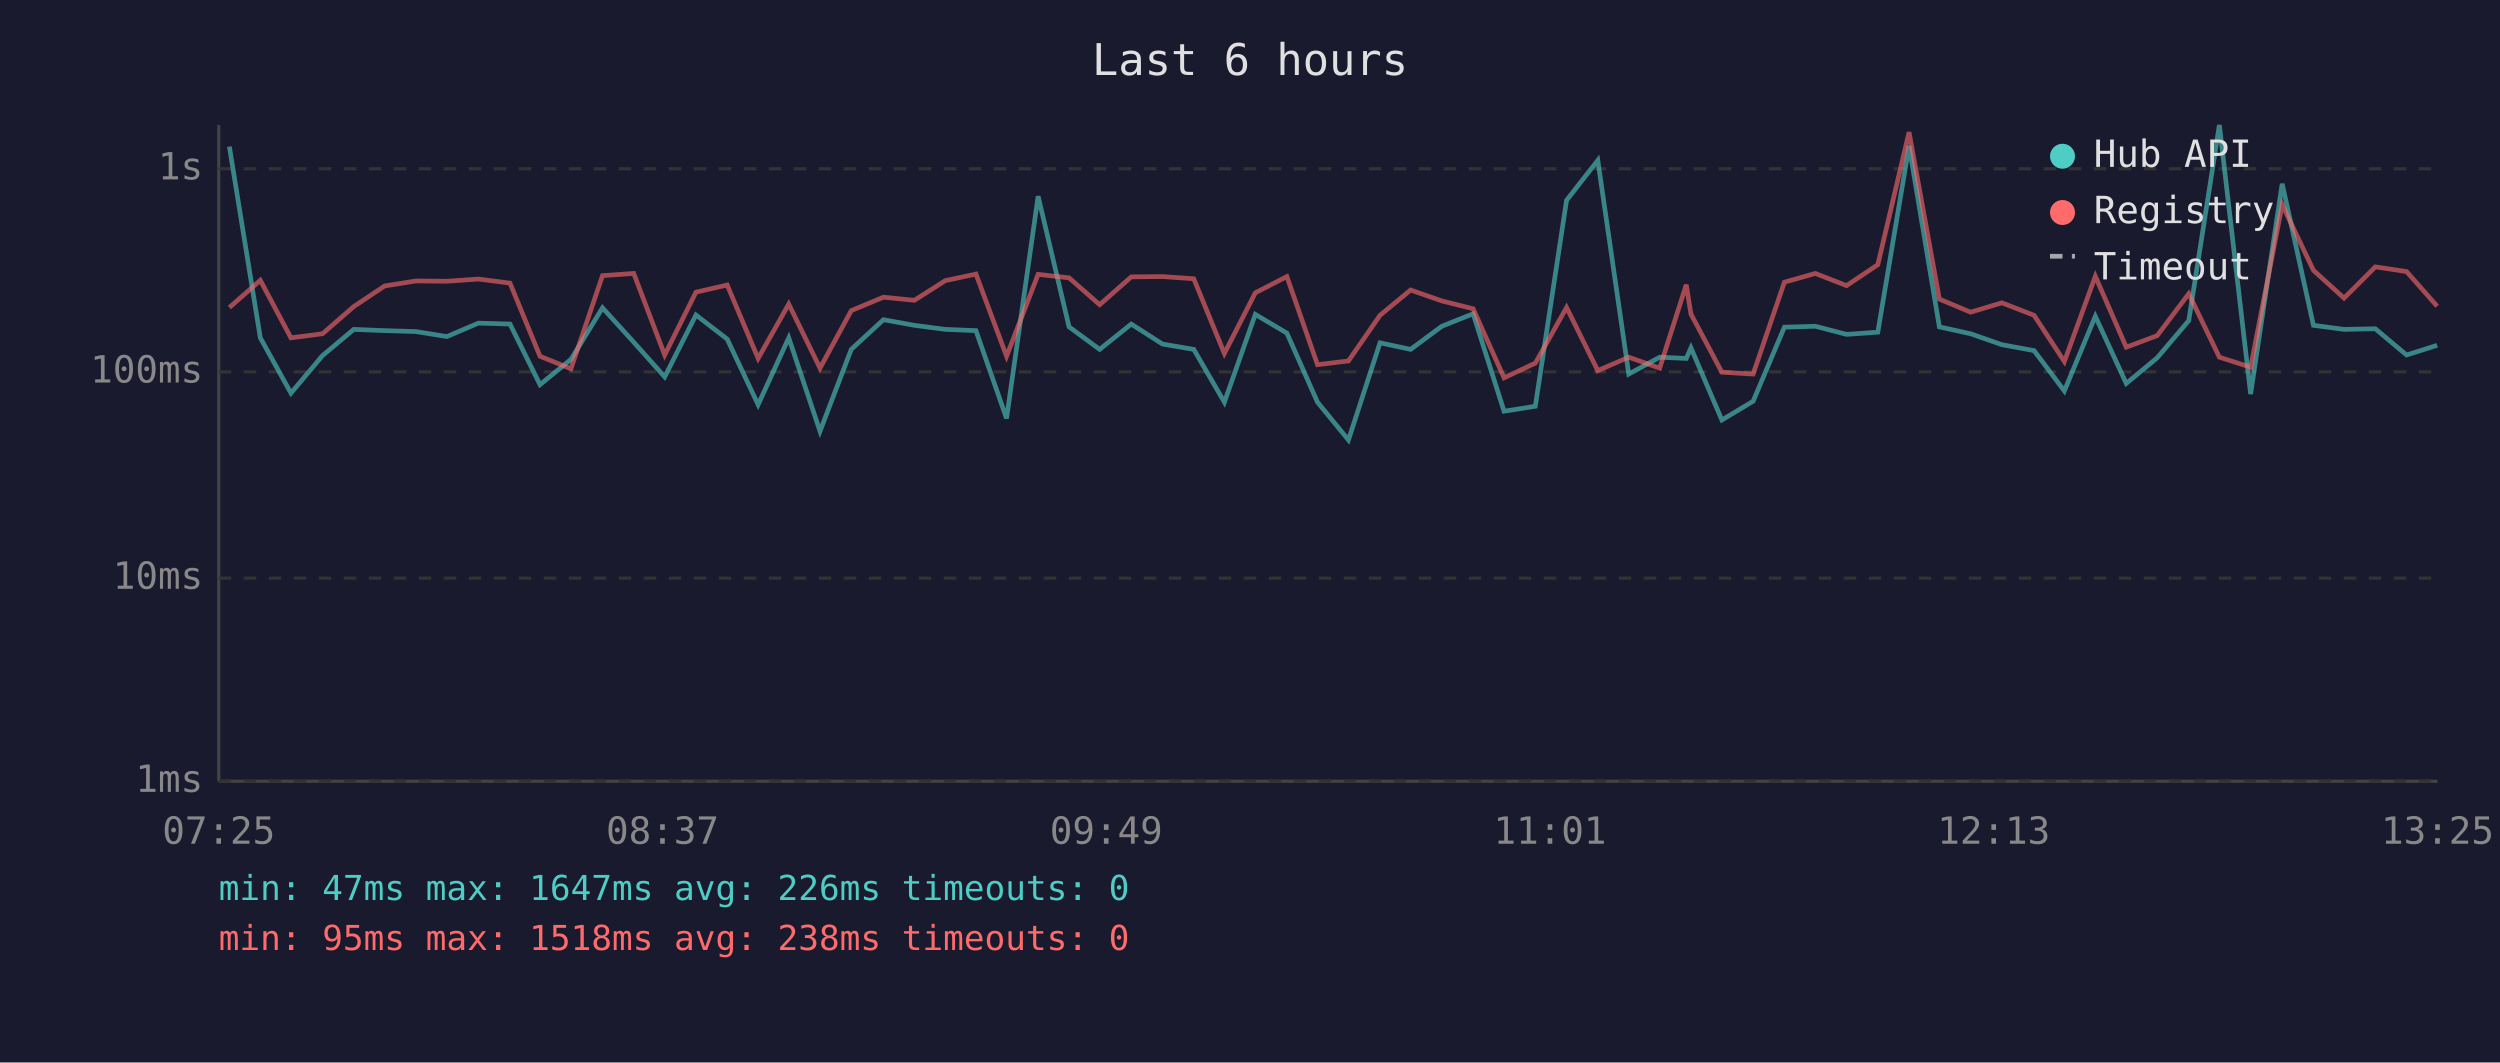
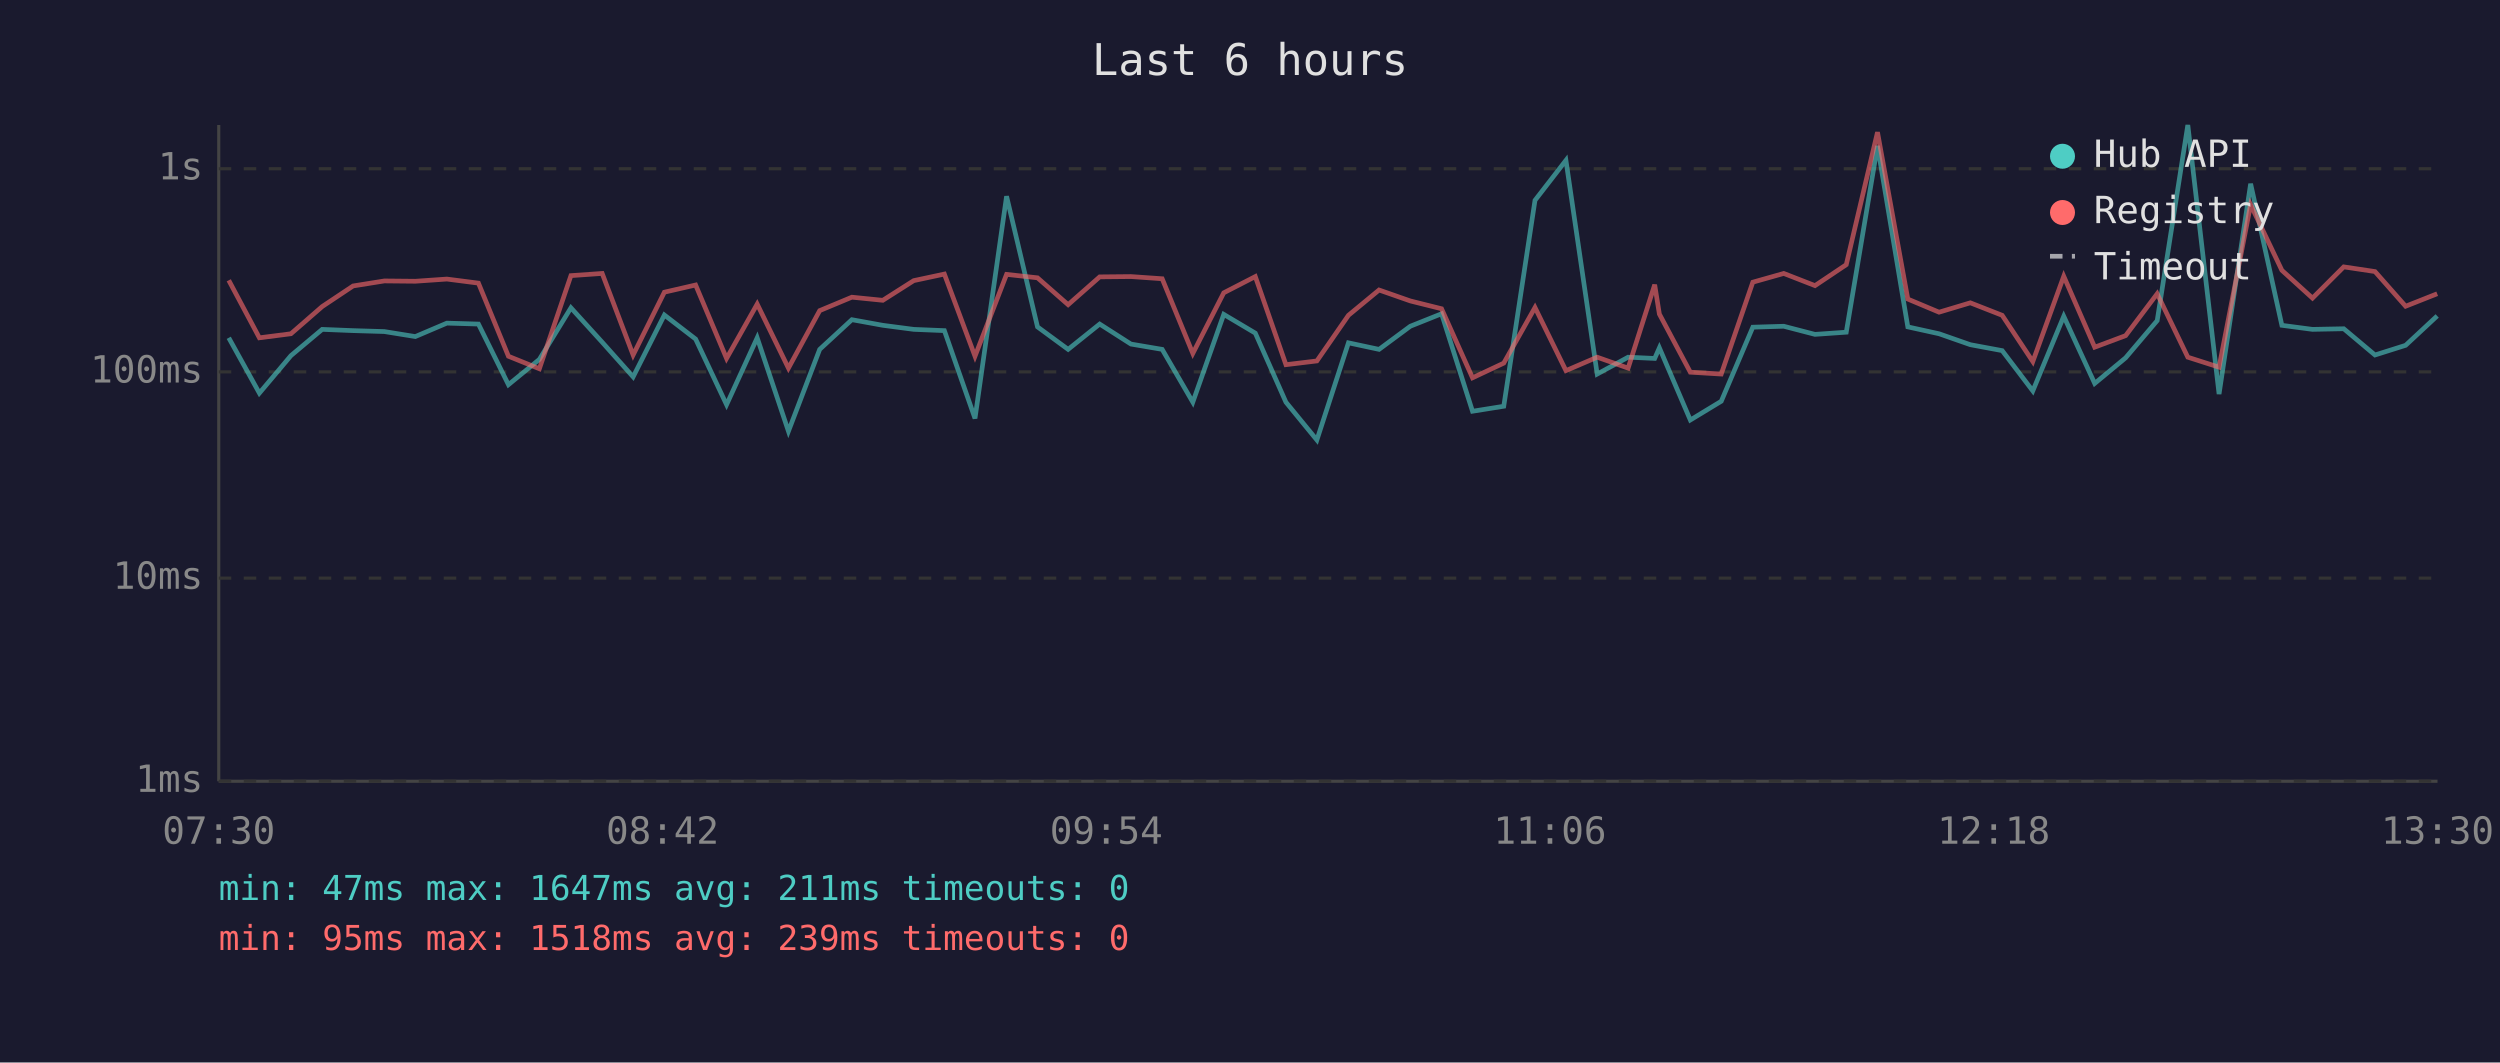
<svg xmlns="http://www.w3.org/2000/svg" viewBox="0 0 800 340" font-family="monospace" font-size="12">
  <rect width="800" height="340" fill="#1a1a2e" />
  <text x="400" y="24" fill="#e0e0e0" font-size="14" text-anchor="middle">Last 6 hours</text>
  <line x1="70" y1="40" x2="70" y2="250" stroke="#444" stroke-width="1" />
  <line x1="70" y1="250" x2="780" y2="250" stroke="#444" stroke-width="1" />
  <line x1="70" y1="250" x2="780" y2="250" stroke="#333" stroke-width="1" stroke-dasharray="4" />
  <text x="65" y="250" fill="#888" text-anchor="end" dominant-baseline="middle">1ms</text>
  <line x1="70" y1="185" x2="780" y2="185" stroke="#333" stroke-width="1" stroke-dasharray="4" />
  <text x="65" y="185" fill="#888" text-anchor="end" dominant-baseline="middle">10ms</text>
  <line x1="70" y1="119" x2="780" y2="119" stroke="#333" stroke-width="1" stroke-dasharray="4" />
  <text x="65" y="119" fill="#888" text-anchor="end" dominant-baseline="middle">100ms</text>
  <line x1="70" y1="54" x2="780" y2="54" stroke="#333" stroke-width="1" stroke-dasharray="4" />
  <text x="65" y="54" fill="#888" text-anchor="end" dominant-baseline="middle">1s</text>
-   <text x="70" y="270" fill="#888" text-anchor="middle">07:25</text>
-   <text x="212" y="270" fill="#888" text-anchor="middle">08:37</text>
-   <text x="354" y="270" fill="#888" text-anchor="middle">09:49</text>
-   <text x="496" y="270" fill="#888" text-anchor="middle">11:01</text>
-   <text x="638" y="270" fill="#888" text-anchor="middle">12:13</text>
-   <text x="780" y="270" fill="#888" text-anchor="middle">13:25</text>
-   <polyline points="73.4,46.9 83.3,108.1 93.1,125.8 103.2,113.8 113.2,105.4 123.1,105.8 133.1,106.1 143.0,107.7 153.1,103.4 163.2,103.7 172.8,123.1 182.7,115.0 192.8,98.5 202.8,109.5 212.7,120.6 222.7,100.8 232.7,108.5 242.6,129.5 252.4,108.1 262.4,138.0 272.4,111.8 282.7,102.3 292.6,104.1 302.5,105.4 312.3,105.8 322.1,133.9 332.2,62.8 342.1,104.6 351.9,111.8 362.0,103.7 372.0,110.1 382.0,111.8 391.8,128.7 401.7,100.6 411.8,106.6 421.6,128.7 431.5,140.8 441.6,109.7 451.4,111.8 461.4,104.4 471.4,100.4 481.3,131.6 491.3,130.0 501.3,64.1 511.3,51.3 521.2,119.7 531.1,114.3 539.6,114.7 541.1,111.3 551.0,134.4 561.0,128.4 571.0,104.7 580.9,104.4 590.9,107.0 600.9,106.3 610.9,46.7 620.6,104.6 630.6,106.8 640.6,110.3 650.9,112.2 660.6,125.1 670.5,101.2 680.4,122.7 690.3,114.5 700.4,102.6 710.2,40.0 720.2,126.1 730.3,58.8 740.3,104.1 750.1,105.4 760.1,105.2 770.1,113.6 779.9,110.5" fill="none" stroke="#4ecdc4" stroke-width="1.5" opacity="0.6" />
-   <polyline points="73.4,98.4 83.3,89.7 93.1,108.1 103.2,106.8 113.2,98.1 123.1,91.5 133.1,89.9 143.0,90.0 153.1,89.3 163.2,90.6 172.8,114.0 182.7,118.0 192.8,88.2 202.8,87.5 212.7,113.6 222.7,93.5 232.7,91.2 242.6,114.7 252.4,97.3 262.4,117.8 272.4,99.4 282.7,95.1 292.6,96.1 302.5,89.8 312.3,87.7 322.1,114.0 332.2,87.8 342.1,88.9 351.9,97.5 362.0,88.6 372.0,88.5 382.0,89.2 391.8,113.1 401.7,93.7 411.8,88.5 421.6,116.7 431.5,115.5 441.6,100.9 451.4,92.8 461.4,96.3 471.4,98.8 481.3,120.9 491.3,116.2 501.3,98.4 511.3,118.6 521.2,114.3 531.1,117.8 539.6,91.1 541.1,100.5 551.0,119.1 561.0,119.7 571.0,90.3 580.9,87.5 590.9,91.4 600.9,84.7 610.9,42.3 620.6,95.7 630.6,99.9 640.6,96.9 650.9,100.9 660.6,115.7 670.5,88.4 680.4,111.1 690.3,107.4 700.4,94.0 710.2,114.3 720.2,117.5 730.3,65.5 740.3,86.5 750.1,95.4 760.1,85.4 770.1,86.9 779.9,98.0" fill="none" stroke="#ff6b6b" stroke-width="1.5" opacity="0.6" />
+   <text x="70" y="270" fill="#888" text-anchor="middle">07:30</text>
+   <text x="212" y="270" fill="#888" text-anchor="middle">08:42</text>
+   <text x="354" y="270" fill="#888" text-anchor="middle">09:54</text>
+   <text x="496" y="270" fill="#888" text-anchor="middle">11:06</text>
+   <text x="638" y="270" fill="#888" text-anchor="middle">12:18</text>
+   <text x="780" y="270" fill="#888" text-anchor="middle">13:30</text>
+   <polyline points="73.2,108.1 83.0,125.8 93.1,113.8 103.1,105.4 113.0,105.8 123.0,106.1 132.9,107.7 143.0,103.4 153.1,103.7 162.7,123.1 172.6,115.0 182.7,98.5 192.7,109.5 202.6,120.6 212.6,100.8 222.6,108.5 232.5,129.5 242.3,108.1 252.3,138.0 262.3,111.8 272.6,102.3 282.5,104.1 292.4,105.4 302.2,105.8 312.0,133.9 322.1,62.8 332.0,104.6 341.8,111.8 351.9,103.7 361.9,110.1 371.9,111.8 381.7,128.7 391.6,100.6 401.7,106.6 411.5,128.7 421.4,140.8 431.5,109.7 441.3,111.8 451.3,104.4 461.3,100.4 471.2,131.6 481.2,130.0 491.2,64.1 501.1,51.3 511.1,119.7 521.0,114.3 529.5,114.7 531.0,111.3 540.9,134.4 550.8,128.4 560.9,104.7 570.8,104.4 580.8,107.0 590.8,106.3 600.8,46.7 610.5,104.6 620.5,106.8 630.5,110.3 640.7,112.2 650.5,125.1 660.4,101.2 670.3,122.7 680.2,114.5 690.3,102.6 700.1,40.0 710.1,126.1 720.2,58.8 730.2,104.1 740.0,105.4 750.0,105.2 760.0,113.6 769.8,110.5 779.9,101.1" fill="none" stroke="#4ecdc4" stroke-width="1.5" opacity="0.6" />
+   <polyline points="73.2,89.7 83.0,108.1 93.1,106.8 103.1,98.1 113.0,91.5 123.0,89.9 132.9,90.0 143.0,89.3 153.1,90.6 162.7,114.0 172.6,118.0 182.7,88.2 192.7,87.5 202.6,113.6 212.6,93.5 222.6,91.2 232.5,114.7 242.3,97.3 252.3,117.8 262.3,99.4 272.6,95.1 282.5,96.1 292.4,89.8 302.2,87.7 312.0,114.0 322.1,87.8 332.0,88.9 341.8,97.5 351.9,88.6 361.9,88.5 371.9,89.2 381.7,113.1 391.6,93.7 401.7,88.5 411.5,116.7 421.4,115.5 431.5,100.9 441.3,92.8 451.3,96.3 461.3,98.8 471.2,120.9 481.2,116.2 491.2,98.4 501.1,118.6 511.1,114.3 521.0,117.8 529.5,91.1 531.0,100.5 540.9,119.1 550.8,119.7 560.9,90.3 570.8,87.5 580.8,91.4 590.8,84.7 600.8,42.3 610.5,95.7 620.5,99.9 630.5,96.9 640.7,100.9 650.5,115.7 660.4,88.4 670.3,111.1 680.2,107.4 690.3,94.0 700.1,114.3 710.1,117.5 720.2,65.5 730.2,86.5 740.0,95.4 750.0,85.4 760.0,86.9 769.8,98.0 779.9,94.0" fill="none" stroke="#ff6b6b" stroke-width="1.5" opacity="0.6" />
  <circle cx="660" cy="50" r="4" fill="#4ecdc4" />
  <text x="670" y="50" fill="#e0e0e0" dominant-baseline="middle">Hub API</text>
  <circle cx="660" cy="68" r="4" fill="#ff6b6b" />
  <text x="670" y="68" fill="#e0e0e0" dominant-baseline="middle">Registry</text>
  <line x1="656" y1="82" x2="664" y2="82" stroke="#e0e0e0" stroke-width="1.5" stroke-dasharray="4,3" opacity="0.7" />
  <text x="670" y="86" fill="#e0e0e0" dominant-baseline="middle">Timeout</text>
-   <text x="70" y="288" fill="#4ecdc4" font-size="11">min: 47ms  max: 1647ms  avg: 226ms  timeouts: 0</text>
-   <text x="70" y="304" fill="#ff6b6b" font-size="11">min: 95ms  max: 1518ms  avg: 238ms  timeouts: 0</text>
+   <text x="70" y="288" fill="#4ecdc4" font-size="11">min: 47ms  max: 1647ms  avg: 211ms  timeouts: 0</text>
+   <text x="70" y="304" fill="#ff6b6b" font-size="11">min: 95ms  max: 1518ms  avg: 239ms  timeouts: 0</text>
</svg>
